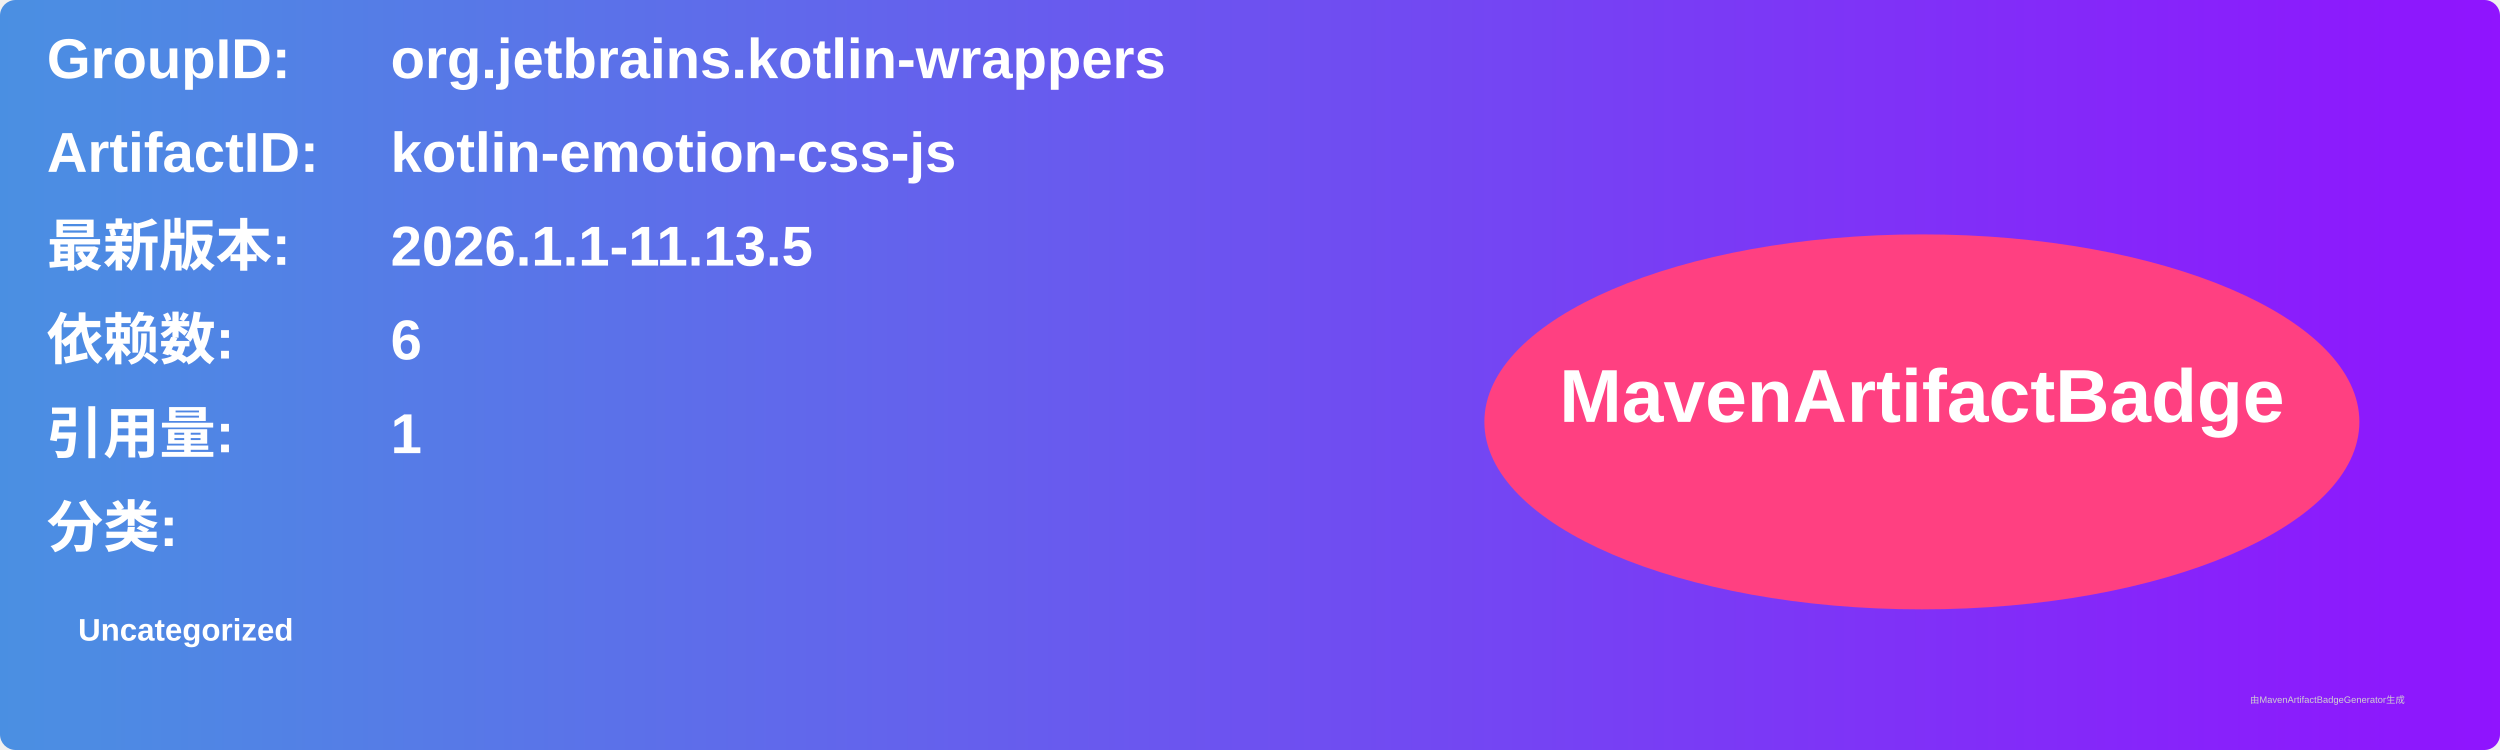
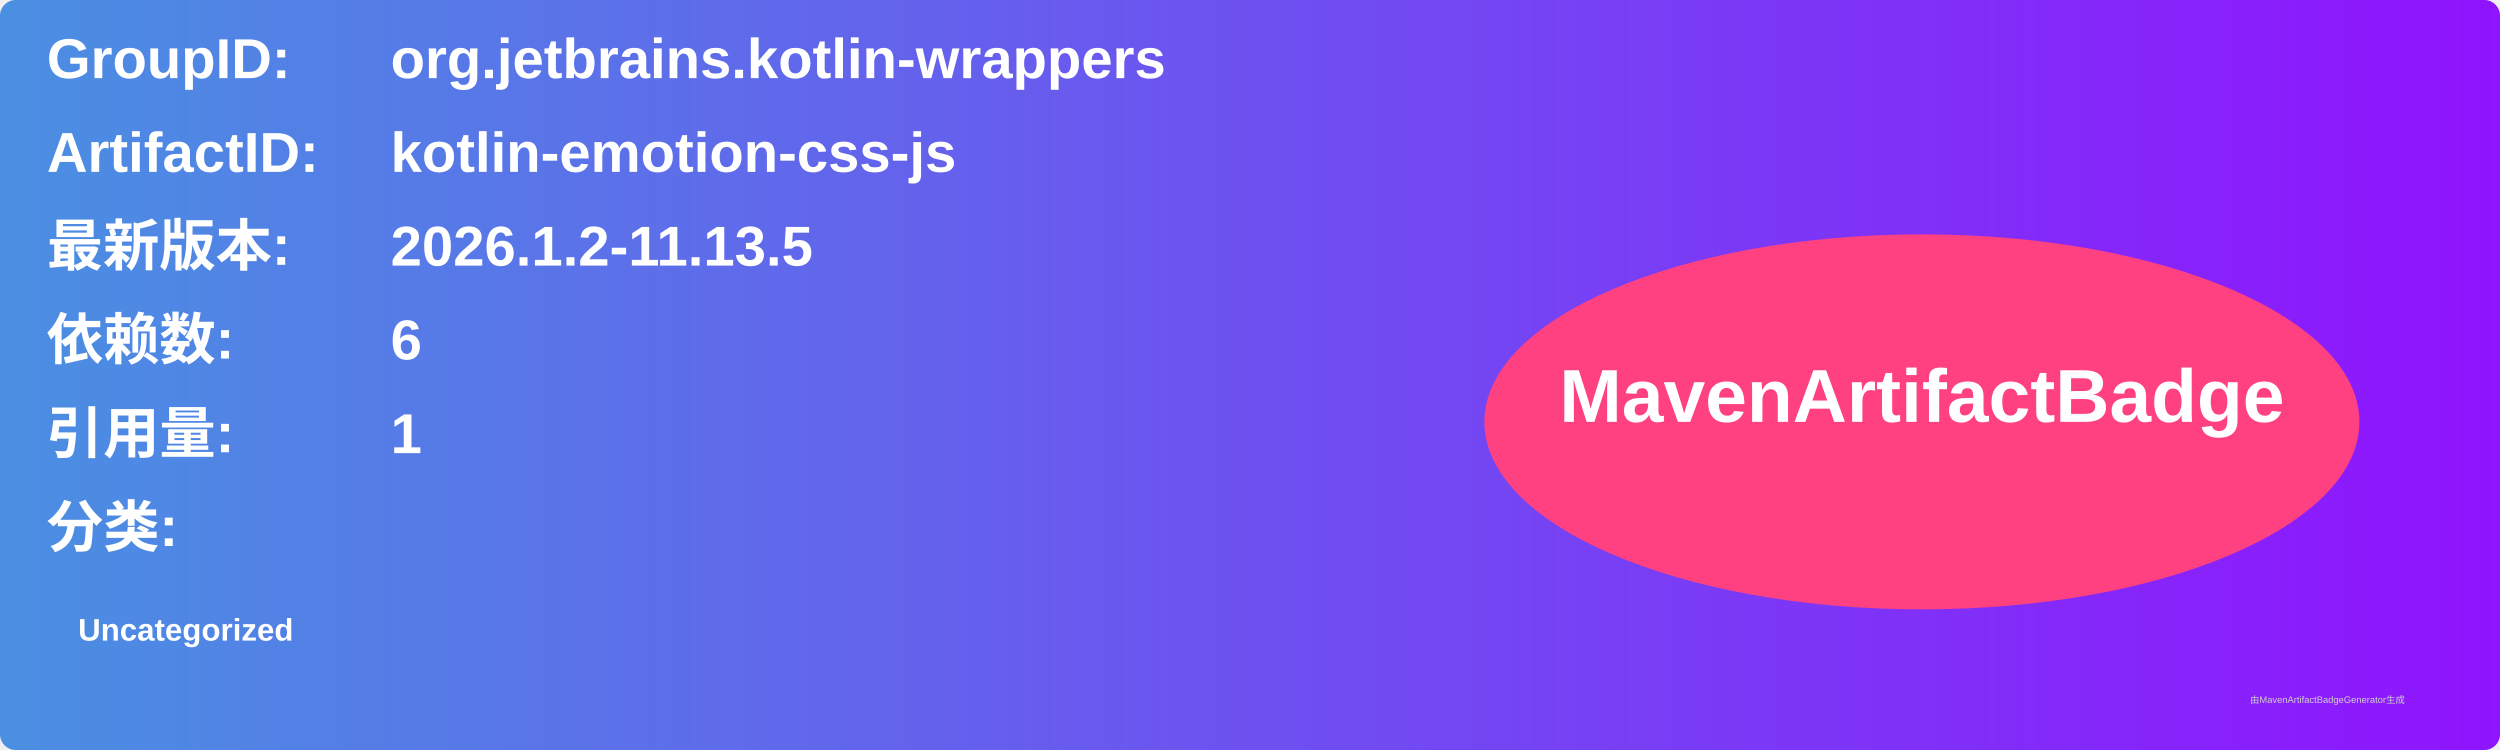
<svg xmlns="http://www.w3.org/2000/svg" width="800" height="240" viewBox="0 0 800 240">
  <linearGradient id="grad" x1="0%" y1="0%" x2="100%" y2="0%">
    <stop offset="0%" stop-color="#4a90e2" />
    <stop offset="100%" stop-color="#9013fe" />
  </linearGradient>
  <rect width="100%" height="100%" rx="5" ry="5" fill="url(#grad)" />
  <g transform="translate(15, 15)">
    <text x="0" y="10" font-family="Arial" font-size="18" fill="white" font-weight="bold" width="260">GroupID:</text>
    <text x="110" y="10" font-family="Arial" font-size="18" fill="white" font-weight="bold" width="460">org.jetbrains.kotlin-wrappers</text>
    <text x="0" y="40" font-family="Arial" font-size="18" fill="white" font-weight="bold" width="260">ArtifactID:</text>
    <text x="110" y="40" font-family="Arial" font-size="18" fill="white" font-weight="bold" width="460">kotlin-emotion-css-js</text>
    <text x="0" y="70" font-family="Arial" font-size="18" fill="white" font-weight="bold">最新版本:</text>
    <text x="110" y="70" font-family="Arial" font-size="18" fill="white" font-weight="bold">
-       <tspan font-weight="bold">2026.1.1-11.13.5</tspan>
+       <tspan font-weight="bold">2026.1.2-11.13.5</tspan>
    </text>
    <text x="0" y="100" font-family="Arial" font-size="18" fill="white" font-weight="bold">依赖数: </text>
    <text x="110" y="100" font-family="Arial" font-size="18" fill="white">
      <tspan font-weight="bold">6</tspan>
    </text>
    <text x="0" y="130" font-family="Arial" font-size="18" fill="white" font-weight="bold">引用量: </text>
    <text x="110" y="130" font-family="Arial" font-size="18" fill="white">
      <tspan font-weight="bold">1</tspan>
    </text>
    <text x="0" y="160" font-family="Arial" font-size="18" fill="white" font-weight="bold">分类:</text>
    <text x="10" y="190" font-family="Arial" font-size="10" fill="white">
      <tspan font-weight="bold">Uncategorized</tspan>
    </text>
    <ellipse cx="600" cy="120" rx="140" ry="60" fill="#ff4081" />
    <text x="600" y="120" text-anchor="middle" font-family="Arial" font-size="24" fill="white" font-weight="bold">MavenArtifactBadge</text>
  </g>
  <text x="720" y="225" font-family="Arial" font-size="3" fill="#d0d0d0">由MavenArtifactBadgeGenerator生成</text>
</svg>
